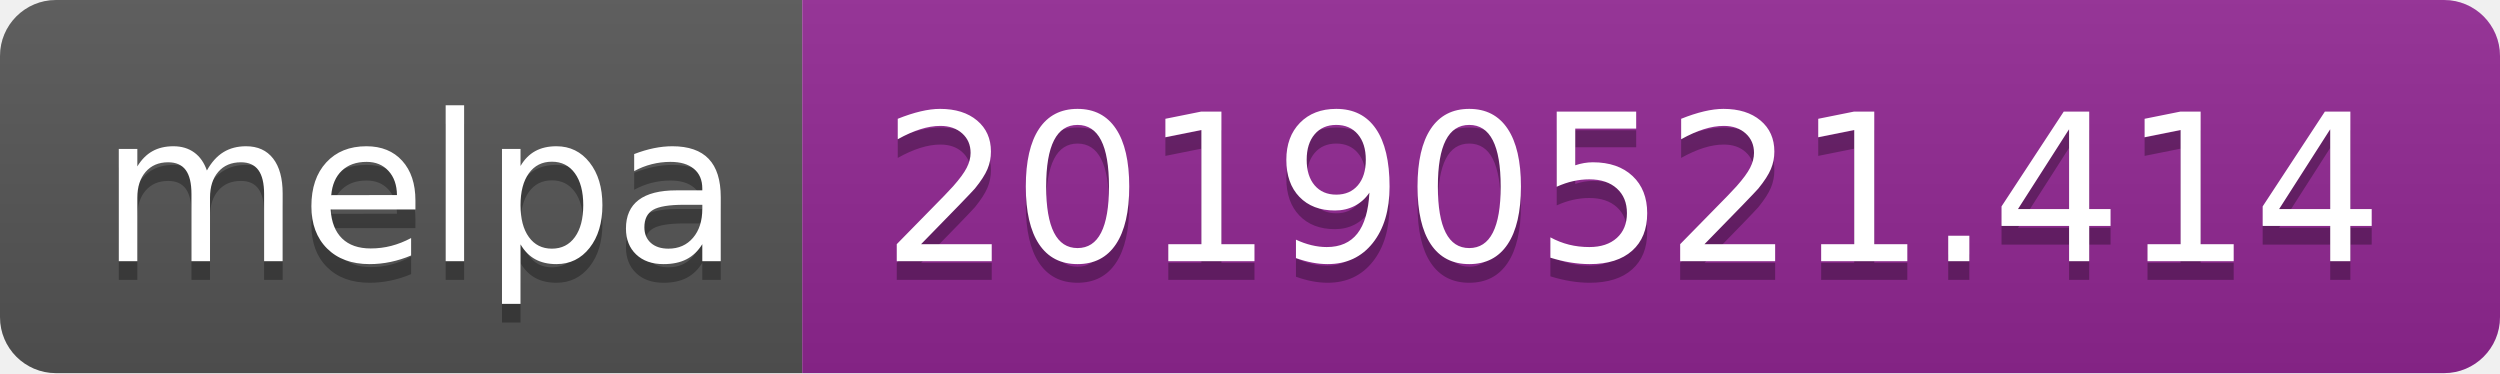
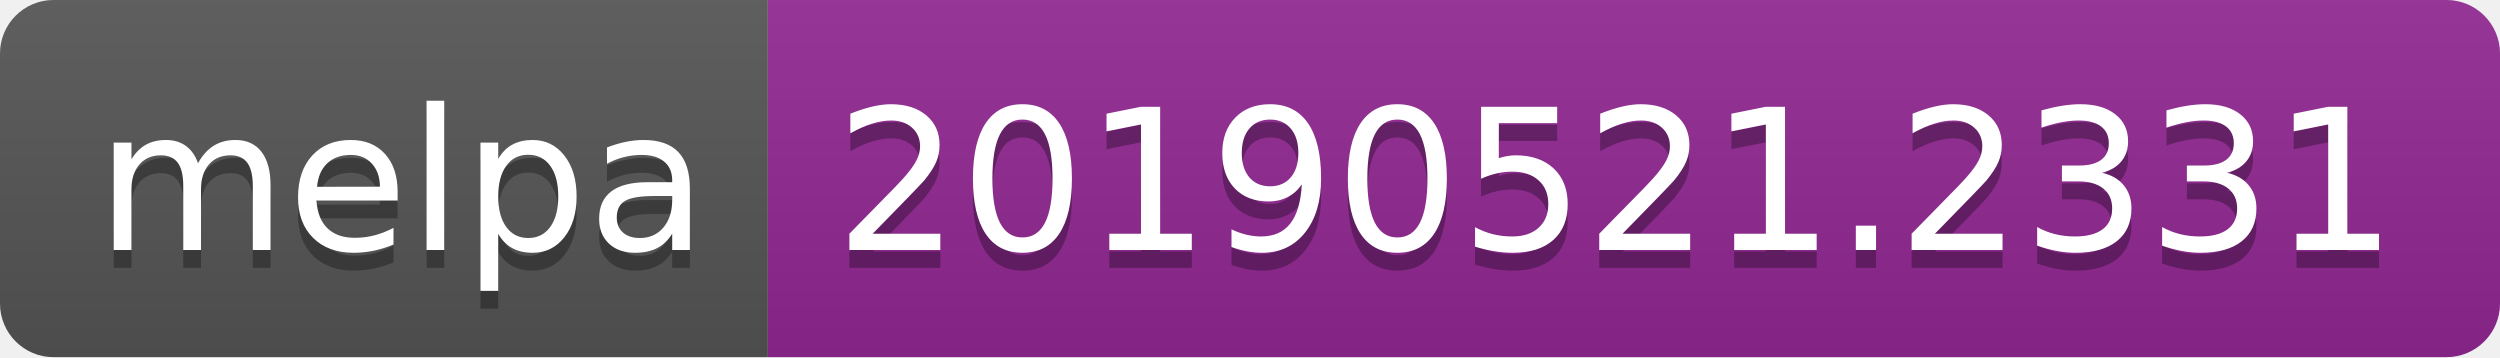
- <svg xmlns="http://www.w3.org/2000/svg" width="134" height="20">
+ <svg xmlns="http://www.w3.org/2000/svg" width="140" height="20">
  <linearGradient id="b" x2="0" y2="100%">
    <stop offset="0" stop-color="#bbb" stop-opacity=".1" />
    <stop offset="1" stop-opacity=".1" />
  </linearGradient>
  <clipPath id="a">
-     <rect width="134" height="20" rx="3" fill="#fff" />
+     <rect width="140" height="20" rx="3" fill="#fff" />
  </clipPath>
  <g clip-path="url(#a)">
    <path fill="#555" d="M0 0h43v20H0z" />
-     <path fill="#922793" d="M43 0h91v20H43z" />
-     <path fill="url(#b)" d="M0 0h134v20H0z" />
+     <path fill="#922793" d="M43 0h97v20H43z" />
+     <path fill="url(#b)" d="M0 0h140v20H0z" />
  </g>
  <g fill="#fff" text-anchor="middle" font-family="DejaVu Sans,Verdana,Geneva,sans-serif" font-size="110">
    <text x="225" y="150" fill="#010101" fill-opacity=".3" transform="scale(.1)" textLength="330">melpa</text>
    <text x="225" y="140" transform="scale(.1)" textLength="330">melpa</text>
-     <text x="875" y="150" fill="#010101" fill-opacity=".3" transform="scale(.1)" textLength="810">20190521.414</text>
-     <text x="875" y="140" transform="scale(.1)" textLength="810">20190521.414</text>
+     <text x="905" y="150" fill="#010101" fill-opacity=".3" transform="scale(.1)" textLength="870">20190521.2331</text>
+     <text x="905" y="140" transform="scale(.1)" textLength="870">20190521.2331</text>
  </g>
</svg>
